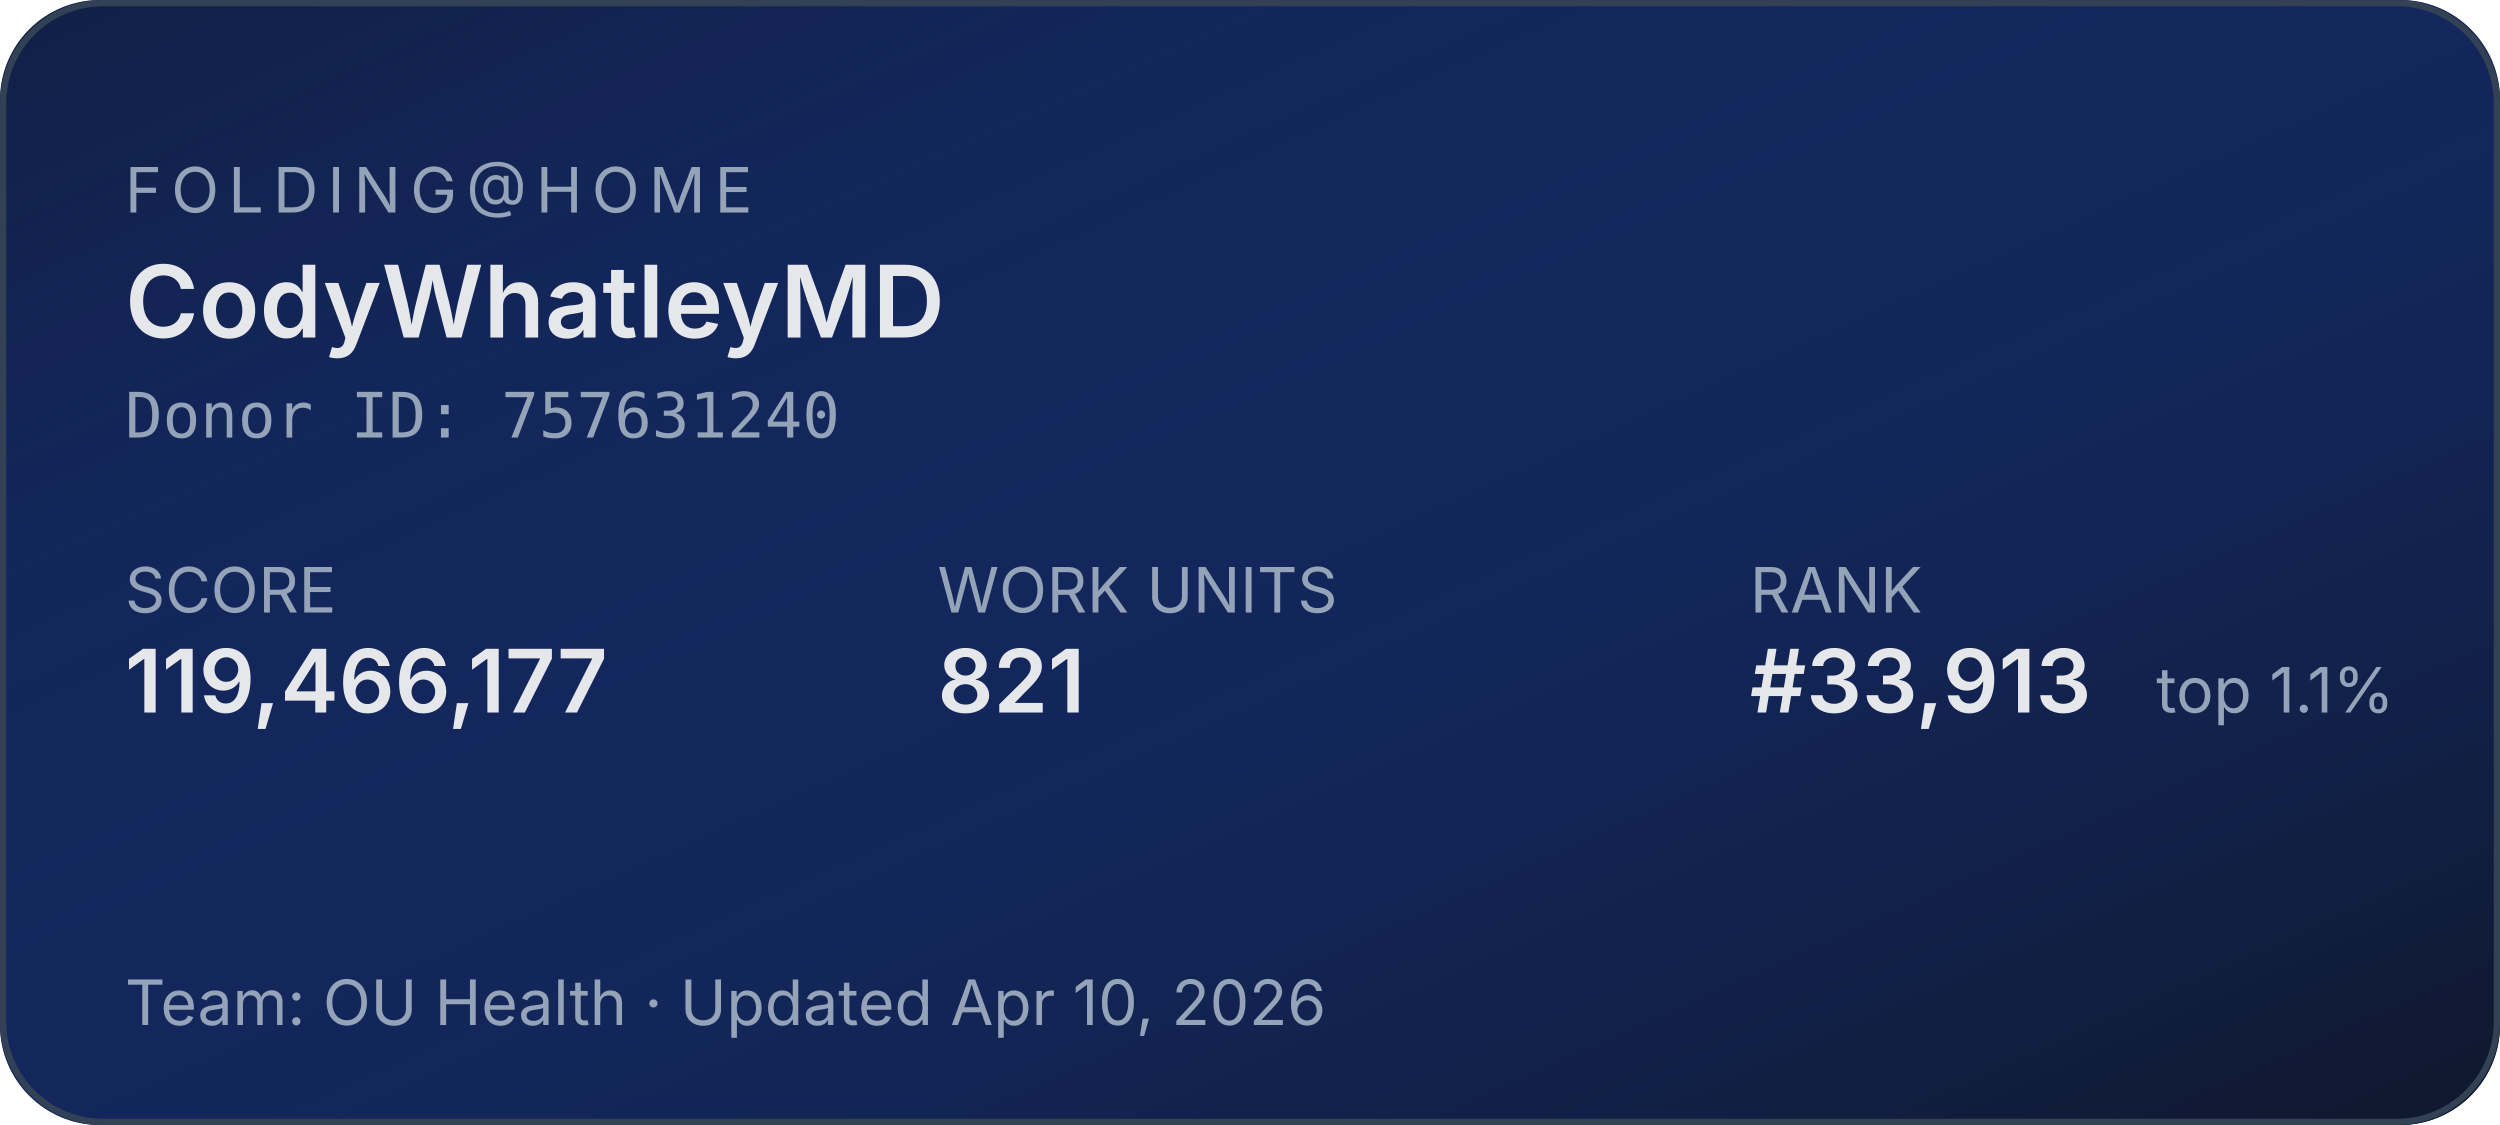
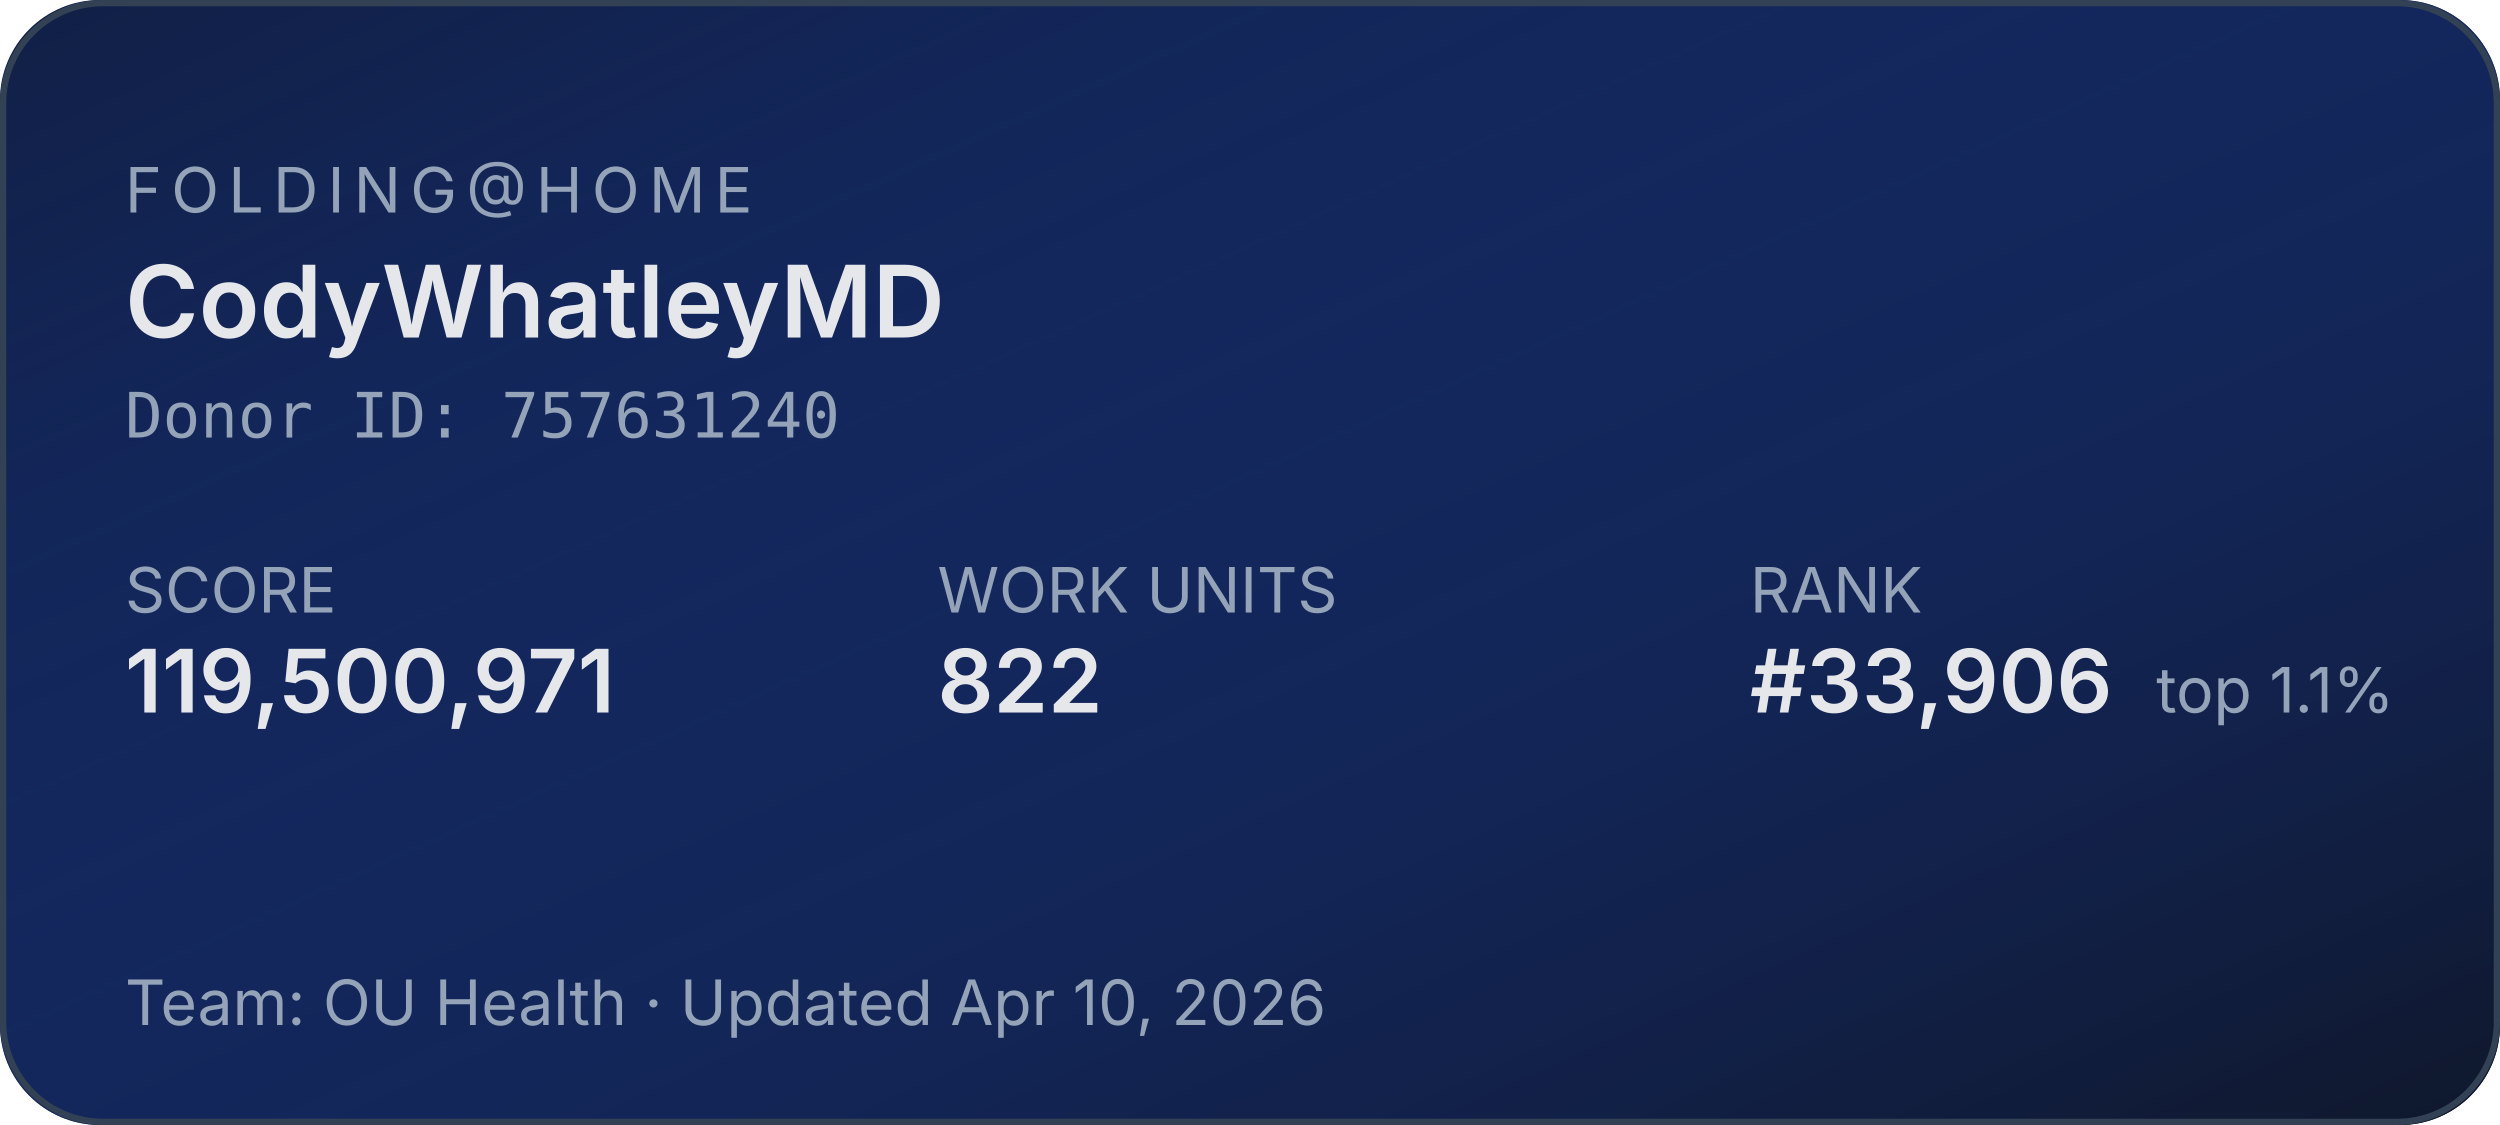
<svg xmlns="http://www.w3.org/2000/svg" width="400" height="180" role="img" aria-label="Folding@home stats for CodyWhatleyMD">
  <defs>
    <linearGradient id="bg" x1="0" y1="0" x2="1" y2="1">
      <stop offset="0%" stop-color="#1d4ed8" stop-opacity="0.15" />
      <stop offset="100%" stop-color="#0f172a" stop-opacity="1" />
    </linearGradient>
  </defs>
  <rect width="400" height="180" rx="16" fill="#0f172a" />
  <rect width="400" height="180" rx="16" fill="url(#bg)" />
  <rect x="0.5" y="0.5" width="399" height="179" rx="16" fill="none" stroke="#334155" stroke-width="1" />
  <g font-family="system-ui,-apple-system,sans-serif">
    <text x="20" y="34" fill="#94a3b8" font-size="10" letter-spacing="1.5" text-transform="uppercase">FOLDING@HOME</text>
    <text x="20" y="54" fill="#e5e7eb" font-size="16" font-weight="600">CodyWhatleyMD</text>
    <text x="20" y="70" fill="#94a3b8" font-size="10" font-family="ui-monospace,monospace">Donor ID: 757631240</text>
    <text x="20" y="98" fill="#94a3b8" font-size="10">SCORE</text>
-     <text x="20" y="114" fill="#e5e7eb" font-size="14" font-weight="600">119,466,177</text>
+     <text x="20" y="114" fill="#e5e7eb" font-size="14" font-weight="600">119,500,971</text>
    <text x="150" y="98" fill="#94a3b8" font-size="10">WORK UNITS</text>
-     <text x="150" y="114" fill="#e5e7eb" font-size="14" font-weight="600">821</text>
+     <text x="150" y="114" fill="#e5e7eb" font-size="14" font-weight="600">822</text>
    <text x="280" y="98" fill="#94a3b8" font-size="10">RANK</text>
-     <text x="280" y="114" fill="#e5e7eb" font-size="14" font-weight="600">#33,913</text>
+     <text x="280" y="114" fill="#e5e7eb" font-size="14" font-weight="600">#33,906</text>
    <text x="345" y="114" fill="#94a3b8" font-size="10">top 1.1%</text>
    <text x="20" y="164" fill="#94a3b8" font-size="10">Team: OU Health  ·  Updated Apr 10, 2026</text>
  </g>
</svg>
